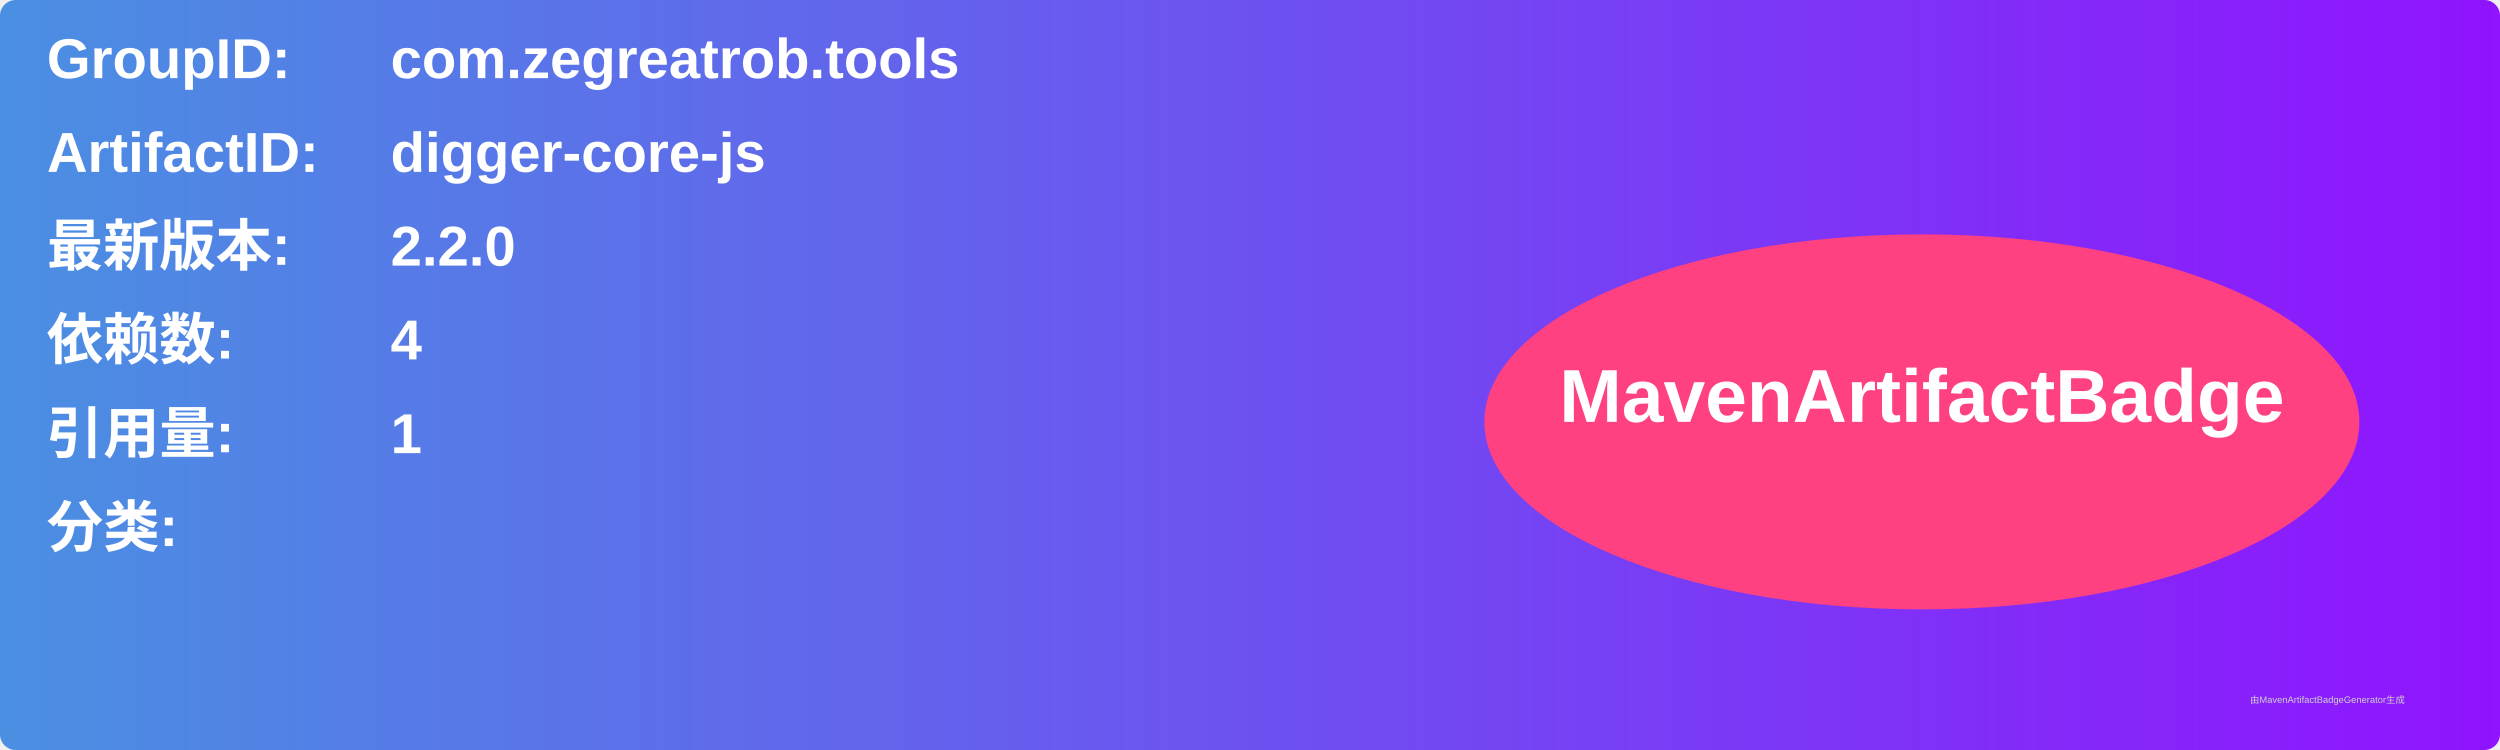
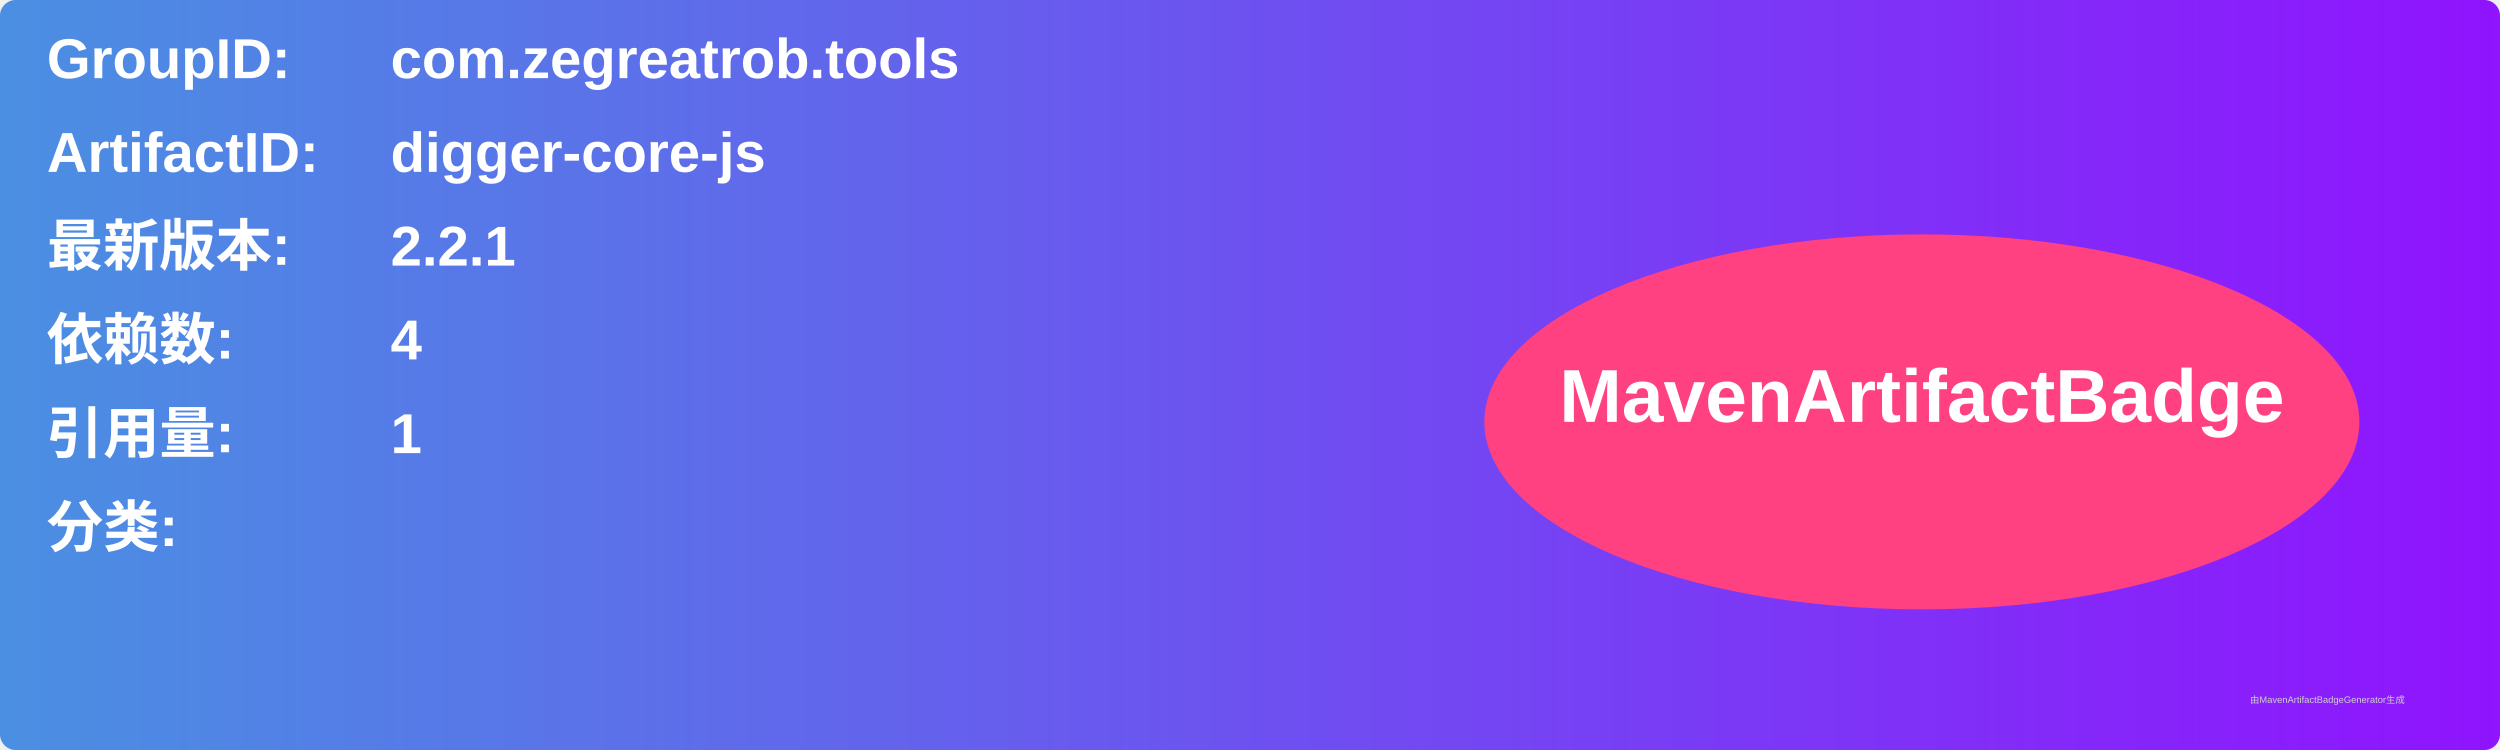
<svg xmlns="http://www.w3.org/2000/svg" width="800" height="240" viewBox="0 0 800 240">
  <linearGradient id="grad" x1="0%" y1="0%" x2="100%" y2="0%">
    <stop offset="0%" stop-color="#4a90e2" />
    <stop offset="100%" stop-color="#9013fe" />
  </linearGradient>
  <rect width="100%" height="100%" rx="5" ry="5" fill="url(#grad)" />
  <g transform="translate(15, 15)">
    <text x="0" y="10" font-family="Arial" font-size="18" fill="white" font-weight="bold" width="260">GroupID:</text>
    <text x="110" y="10" font-family="Arial" font-size="18" fill="white" font-weight="bold" width="460">com.zegreatrob.tools</text>
    <text x="0" y="40" font-family="Arial" font-size="18" fill="white" font-weight="bold" width="260">ArtifactID:</text>
    <text x="110" y="40" font-family="Arial" font-size="18" fill="white" font-weight="bold" width="460">digger-core-js</text>
    <text x="0" y="70" font-family="Arial" font-size="18" fill="white" font-weight="bold">最新版本:</text>
    <text x="110" y="70" font-family="Arial" font-size="18" fill="white" font-weight="bold">
-       <tspan font-weight="bold">2.2.0</tspan>
+       <tspan font-weight="bold">2.2.1</tspan>
    </text>
    <text x="0" y="100" font-family="Arial" font-size="18" fill="white" font-weight="bold">依赖数: </text>
    <text x="110" y="100" font-family="Arial" font-size="18" fill="white">
      <tspan font-weight="bold">4</tspan>
    </text>
    <text x="0" y="130" font-family="Arial" font-size="18" fill="white" font-weight="bold">引用量: </text>
    <text x="110" y="130" font-family="Arial" font-size="18" fill="white">
      <tspan font-weight="bold">1</tspan>
    </text>
    <text x="0" y="160" font-family="Arial" font-size="18" fill="white" font-weight="bold">分类:</text>
    <text x="10" y="190" font-family="Arial" font-size="10" fill="white">
      <tspan font-weight="bold" />
    </text>
    <ellipse cx="600" cy="120" rx="140" ry="60" fill="#ff4081" />
    <text x="600" y="120" text-anchor="middle" font-family="Arial" font-size="24" fill="white" font-weight="bold">MavenArtifactBadge</text>
  </g>
  <text x="720" y="225" font-family="Arial" font-size="3" fill="#d0d0d0">由MavenArtifactBadgeGenerator生成</text>
</svg>
